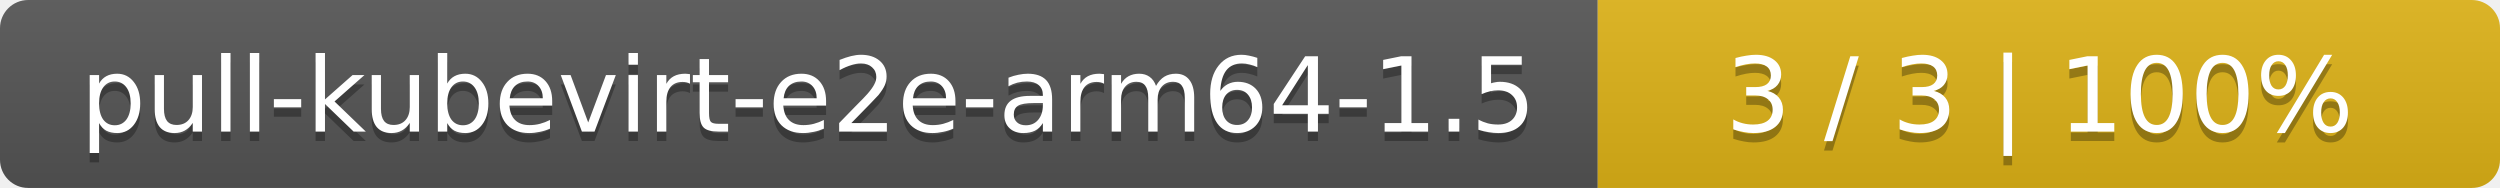
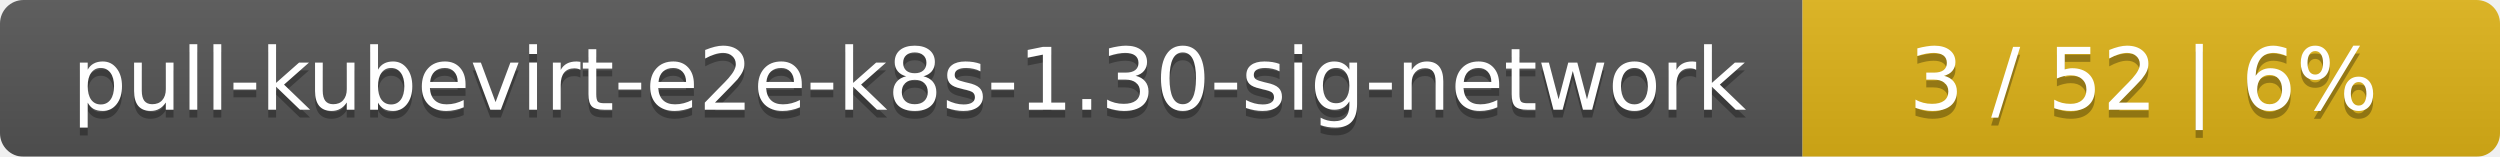
- <svg xmlns="http://www.w3.org/2000/svg" width="266" height="20">
+ <svg xmlns="http://www.w3.org/2000/svg" width="319" height="20">
  <linearGradient id="smooth" x2="0" y2="100%">
    <stop offset="0" stop-color="#bbb" stop-opacity=".1" />
    <stop offset="1" stop-opacity=".1" />
  </linearGradient>
  <mask id="round">
-     <rect width="266" height="20" rx="3" fill="#fff" />
+     <rect width="319" height="20" rx="3" fill="#fff" />
  </mask>
  <g mask="url(#round)">
-     <rect width="170" height="20" fill="#555" />
-     <rect x="170" width="96" height="20" fill="#dfb317" />
-     <rect width="266" height="20" fill="url(#smooth)" />
+     <rect width="230" height="20" fill="#555" />
+     <rect x="230" width="89" height="20" fill="#dfb317" />
+     <rect width="319" height="20" fill="url(#smooth)" />
  </g>
  <g fill="#fff" text-anchor="middle" font-family="DejaVu Sans,Verdana,Geneva,sans-serif" font-size="11">
-     <text x="86" y="15" fill="#010101" fill-opacity=".3">pull-kubevirt-e2e-arm64-1.5</text>
-     <text x="86" y="14">pull-kubevirt-e2e-arm64-1.5</text>
-     <text x="217" y="15" fill="#010101" fill-opacity=".3">3 / 3    |    100%</text>
-     <text x="217" y="14">3 / 3    |    100%</text>
+     <text x="116" y="15" fill="#010101" fill-opacity=".3">pull-kubevirt-e2e-k8s-1.30-sig-network</text>
+     <text x="116" y="14">pull-kubevirt-e2e-k8s-1.30-sig-network</text>
+     <text x="273.5" y="15" fill="#010101" fill-opacity=".3">3 / 52    |    6%</text>
+     <text x="273.5" y="14">3 / 52    |    6%</text>
  </g>
</svg>
